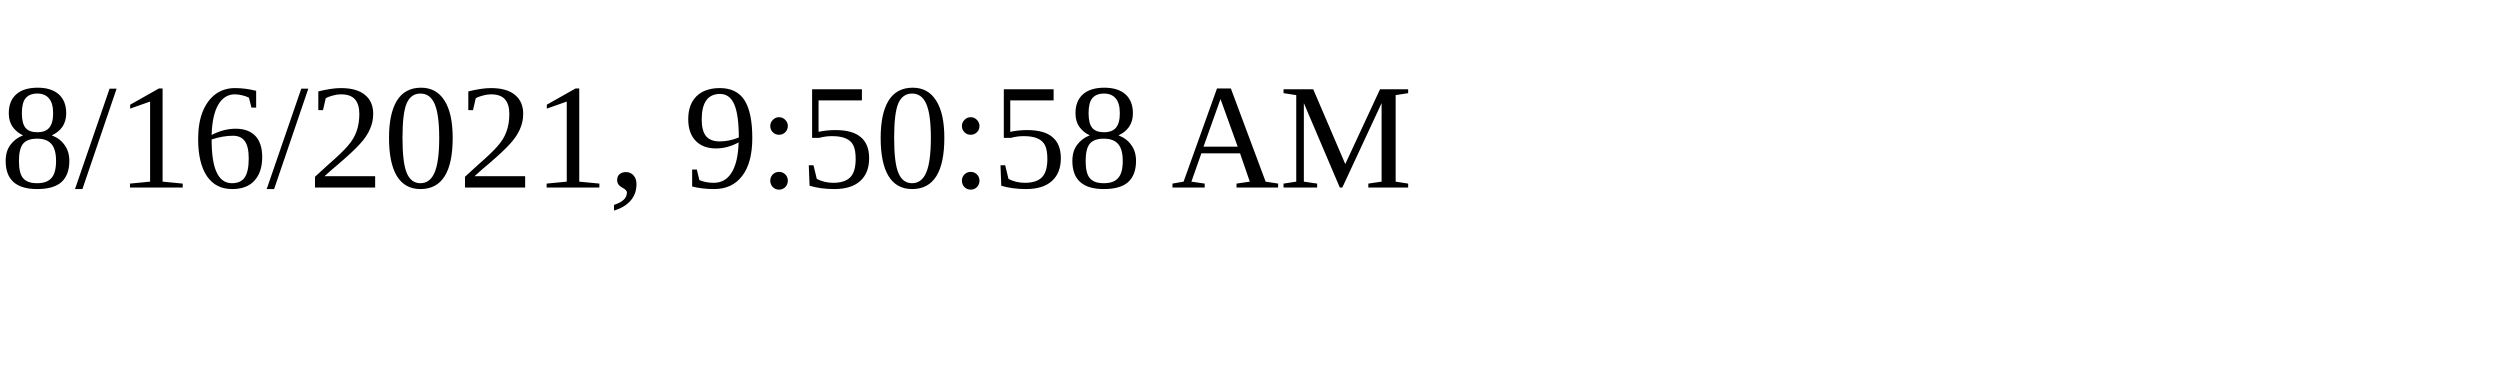
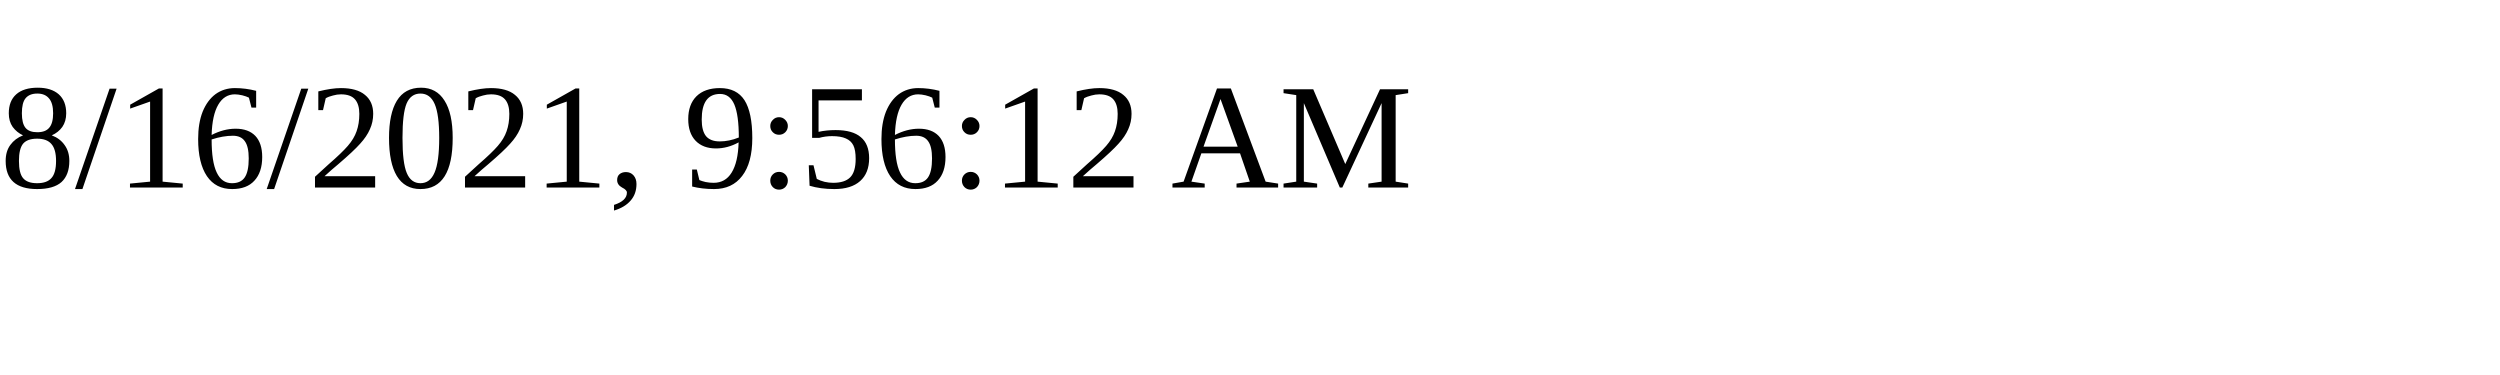
<svg xmlns="http://www.w3.org/2000/svg" height="30" width="200">
-   <text x="0" y="15">8/16/2021, 9:50:58 AM</text>
+   <text x="0" y="15">8/16/2021, 9:56:12 AM</text>
</svg>
